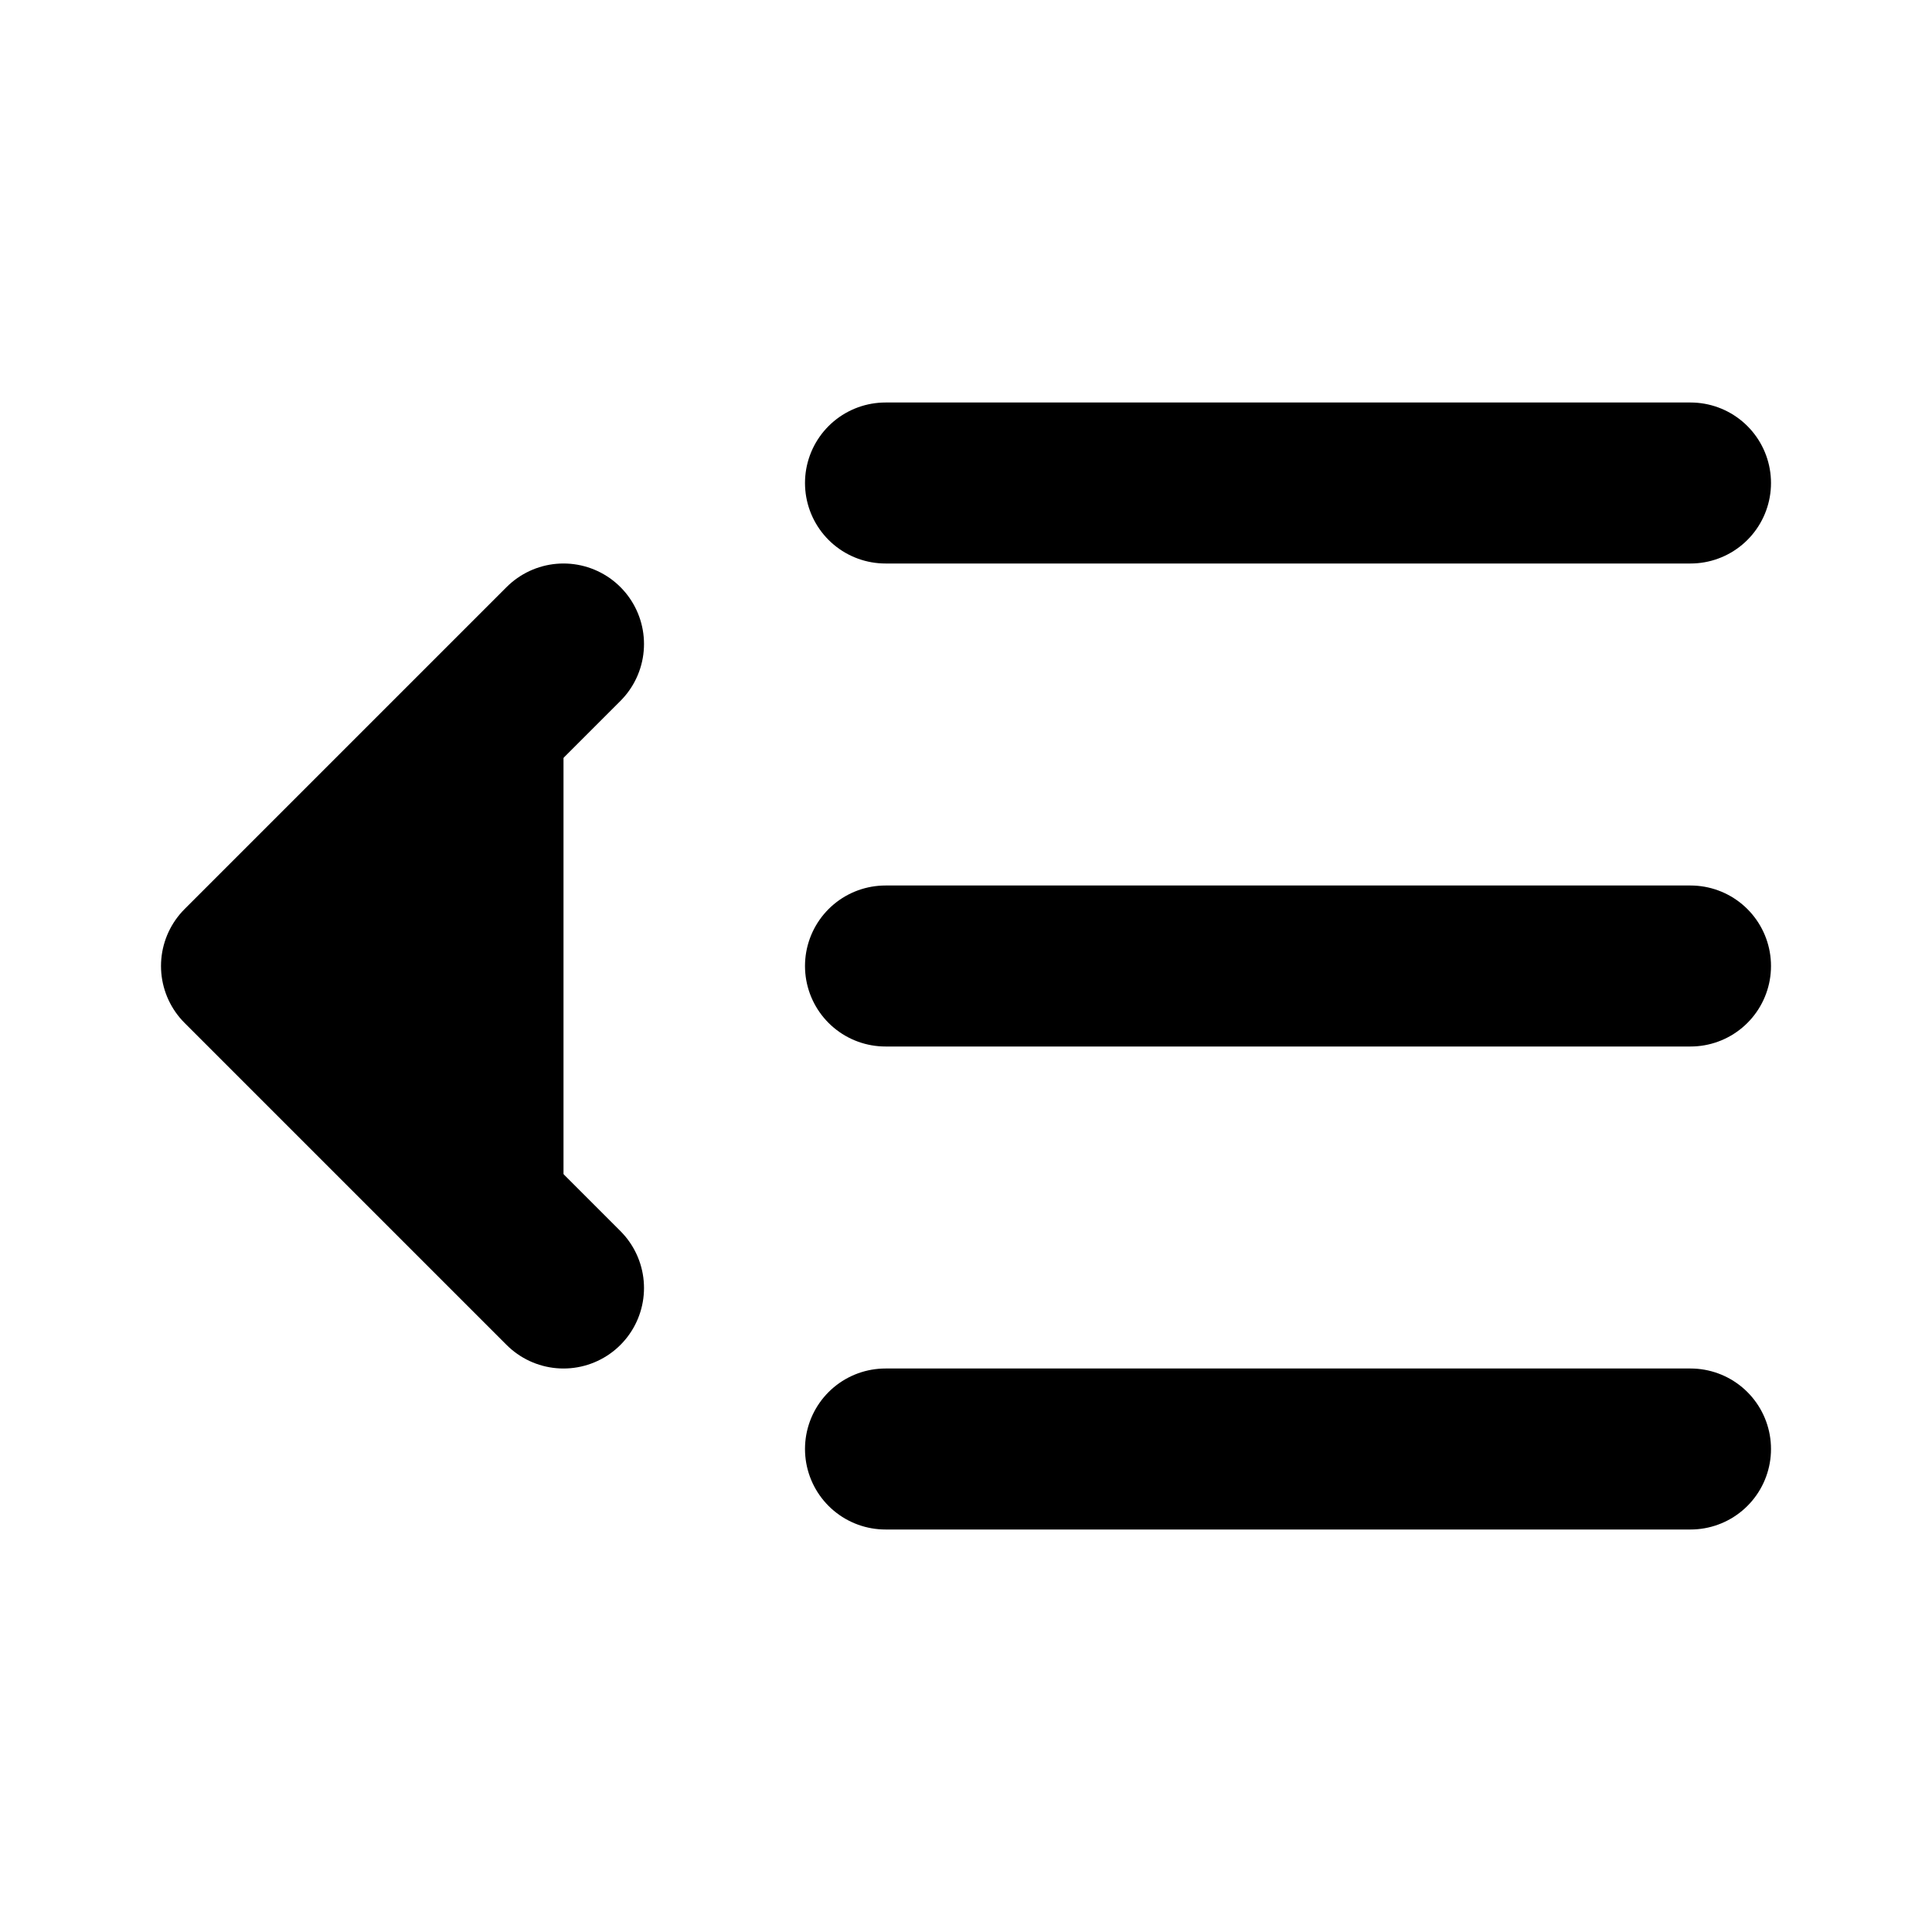
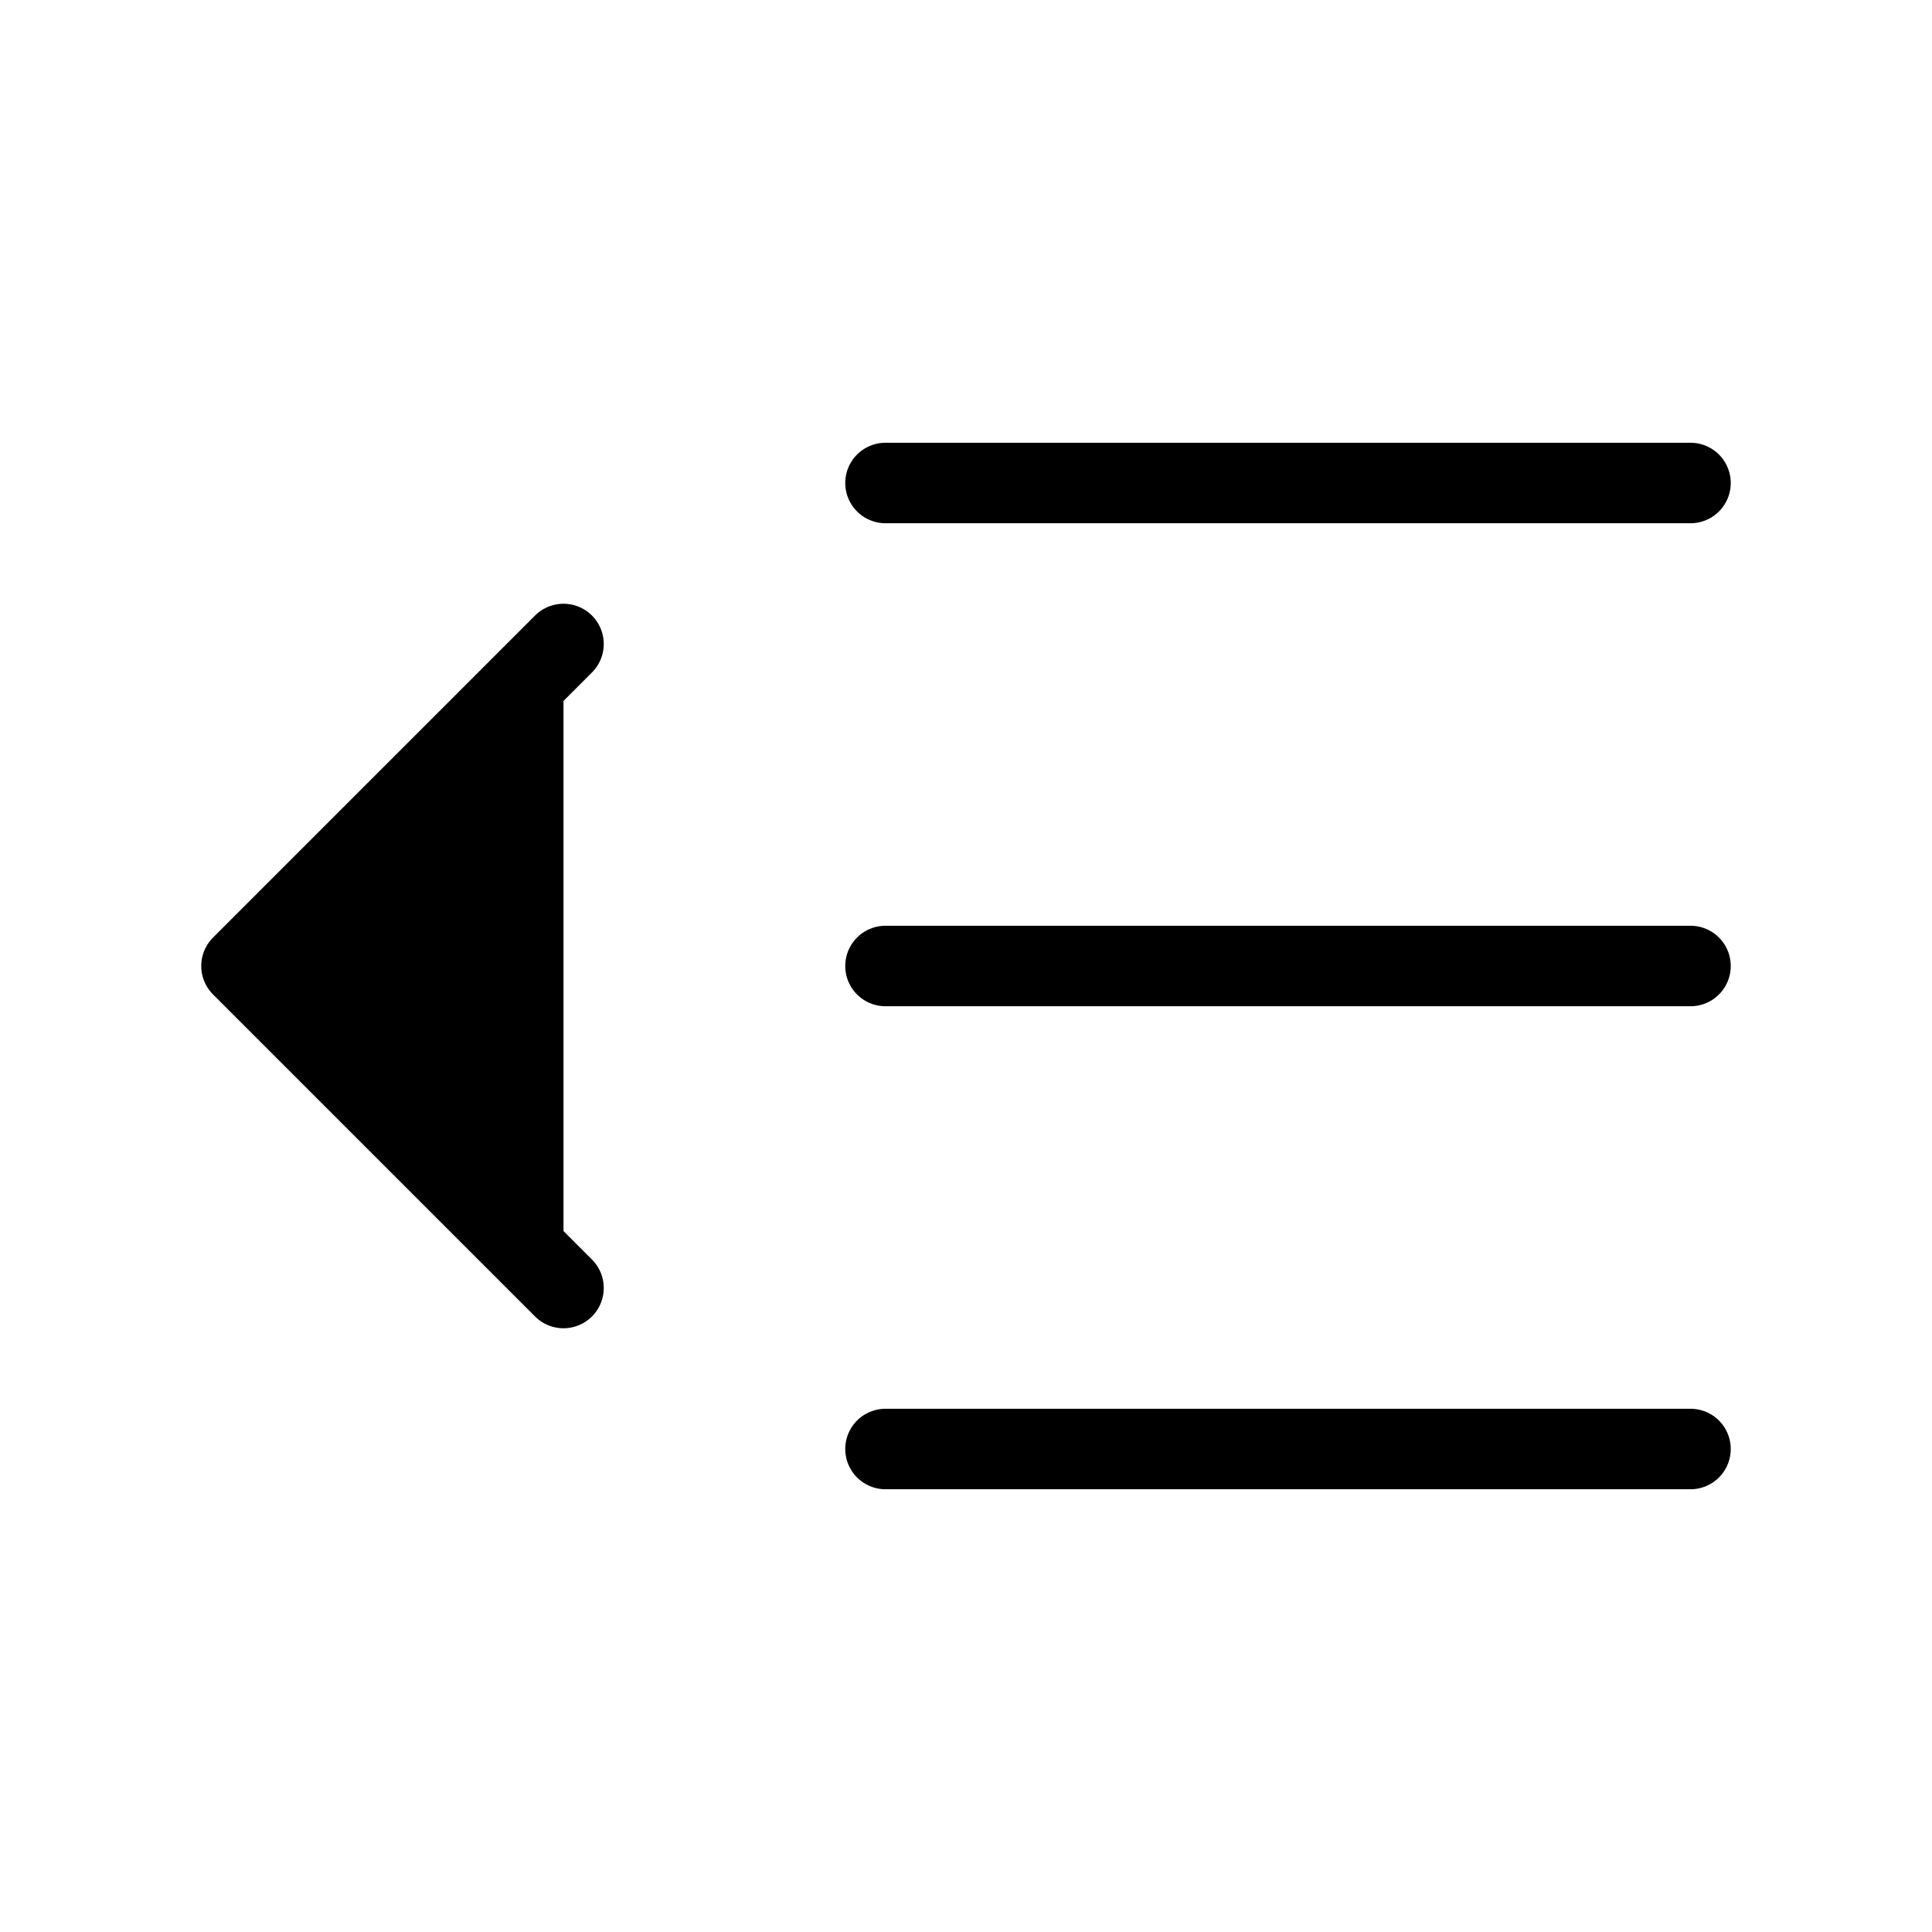
- <svg xmlns="http://www.w3.org/2000/svg" width="24" height="24" viewBox="0 0 24 24" fill="currentColor" stroke="currentColor" stroke-width="2" stroke-linecap="round" stroke-linejoin="round">
+ <svg xmlns="http://www.w3.org/2000/svg" width="24" height="24" viewBox="0 0 24 24" fill="currentColor" stroke="currentColor" stroke-width="calc(100vw / 12)" preserveAspectRatio="xMinYMin meet" stroke-linecap="round" stroke-linejoin="round">
  <path vector-effect="non-scaling-stroke" d="M21 12H11" />
  <path vector-effect="non-scaling-stroke" d="M21 18H11" />
  <path vector-effect="non-scaling-stroke" d="M21 6H11" />
  <path vector-effect="non-scaling-stroke" d="m7 8-4 4 4 4" />
</svg>
